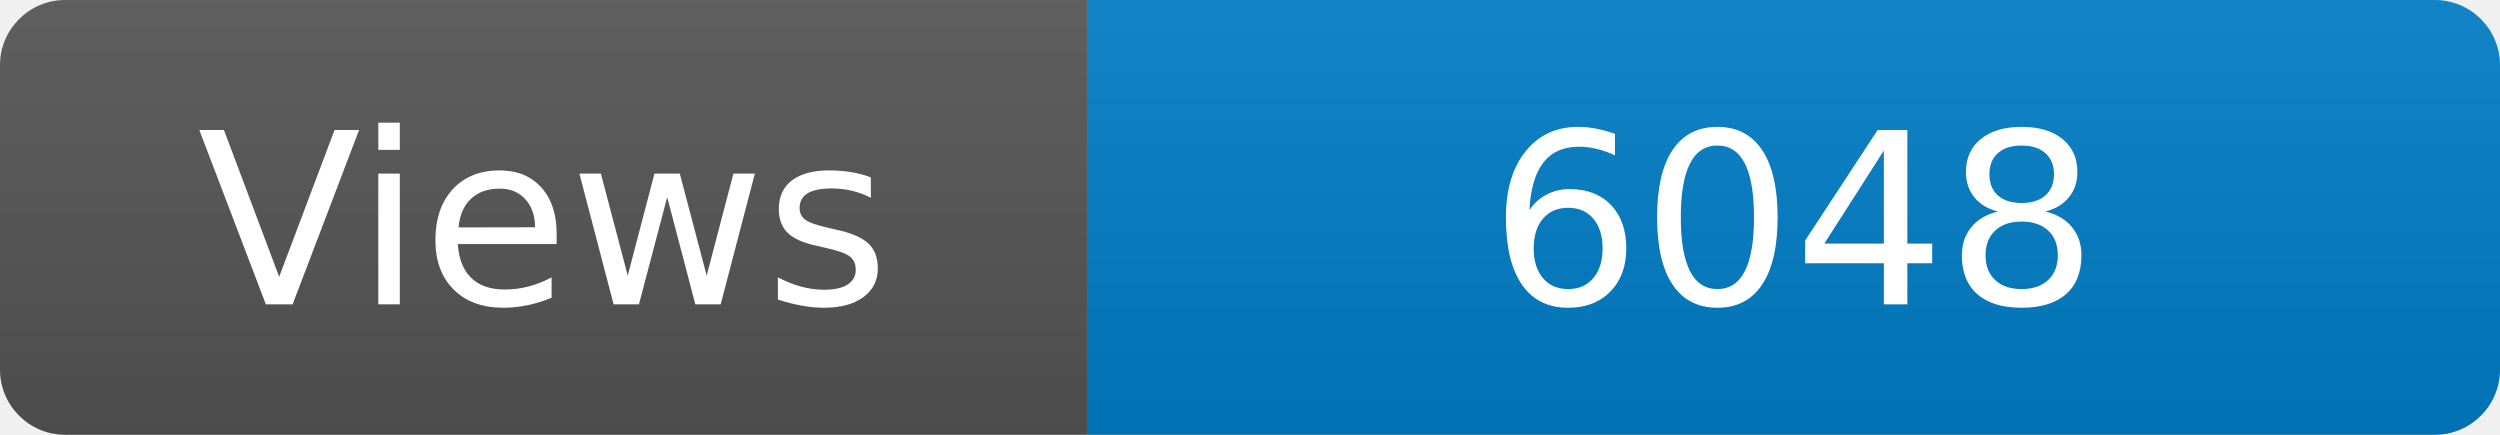
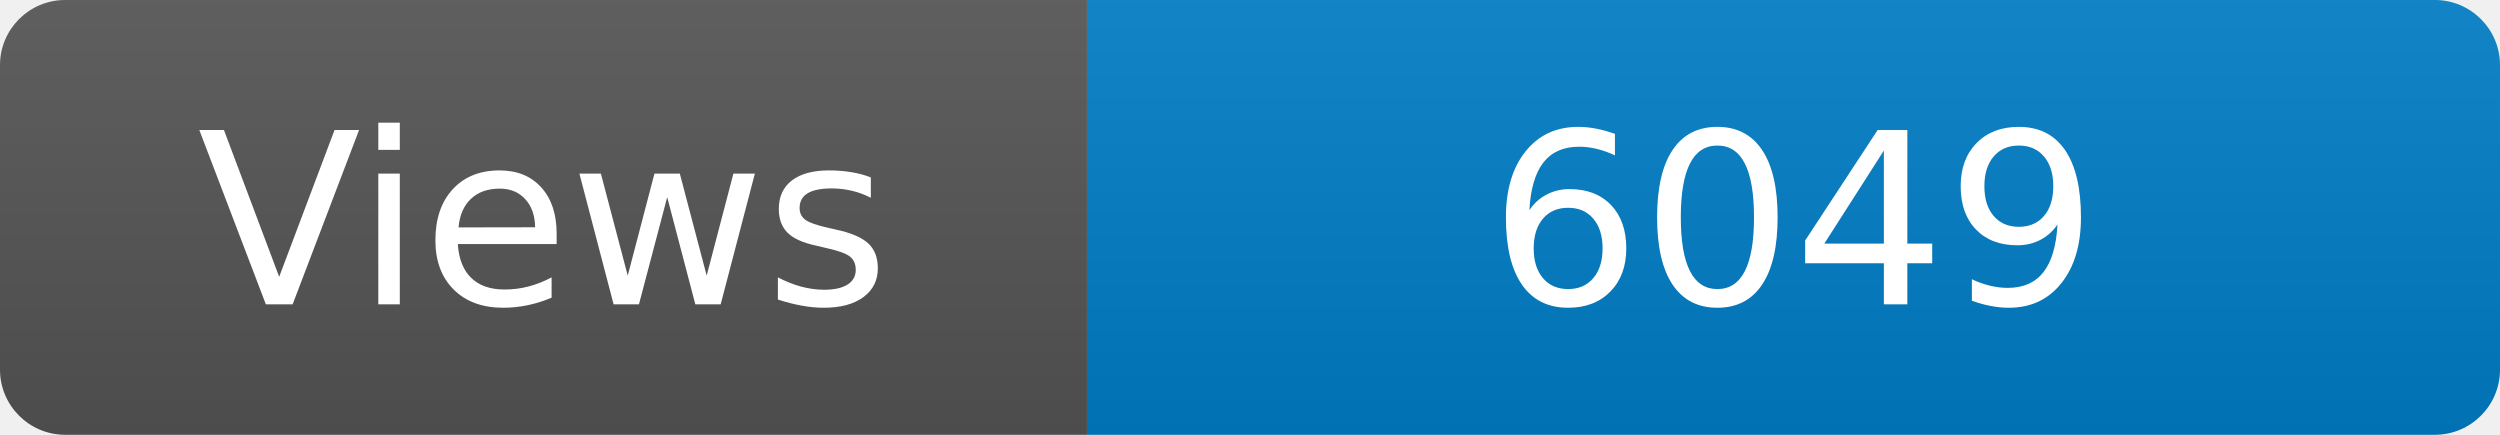
<svg xmlns="http://www.w3.org/2000/svg" width="115" height="20" role="img" aria-label="Maintained?: yes">
  <linearGradient id="s" x2="0" y2="100%">
    <stop offset="0" stop-color="#bbb" stop-opacity=".1" />
    <stop offset="1" stop-opacity=".1" />
  </linearGradient>
  <clipPath id="r">
    <rect width="115" height="20" rx="3" fill="#fff" />
  </clipPath>
  <g clip-path="url(#r)">
    <rect width="50" height="20" fill="#555" />
    <rect x="50" width="160" height="20" fill="#007ec6" />
    <rect width="115" height="20" fill="url(#s)" />
  </g>
  <g fill="#fff" text-anchor="middle" font-family="Verdana,Geneva,DejaVu Sans,sans-serif" font-size="110">
    <text x="250" y="140" transform="scale(.1)" fill="#fff">Views</text>
-     <text x="825" y="140" transform="scale(.1)" fill="#fff">6048</text>
+     <text x="825" y="140" transform="scale(.1)" fill="#fff">6049</text>
  </g>
</svg>
